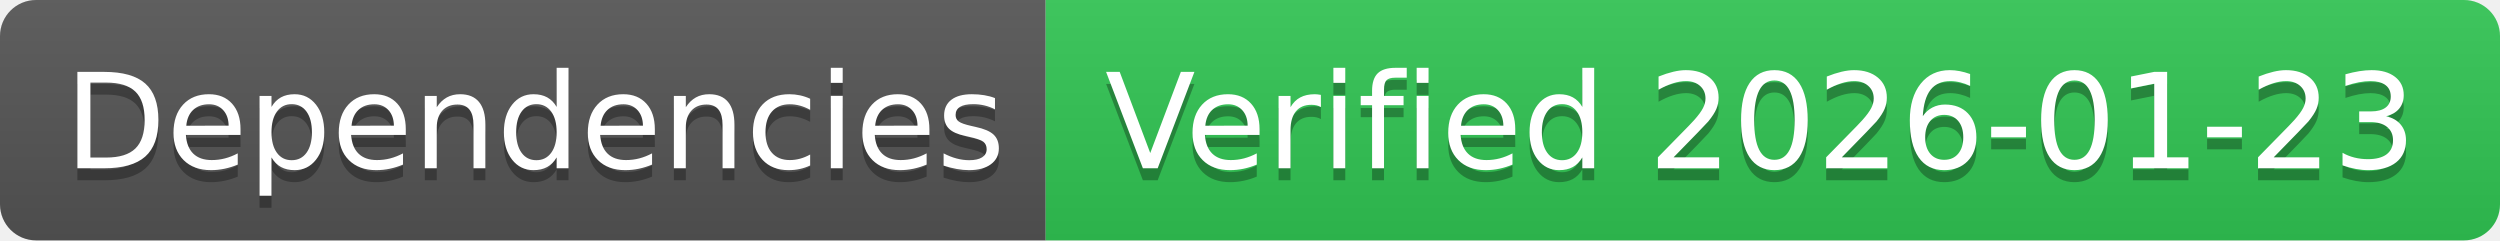
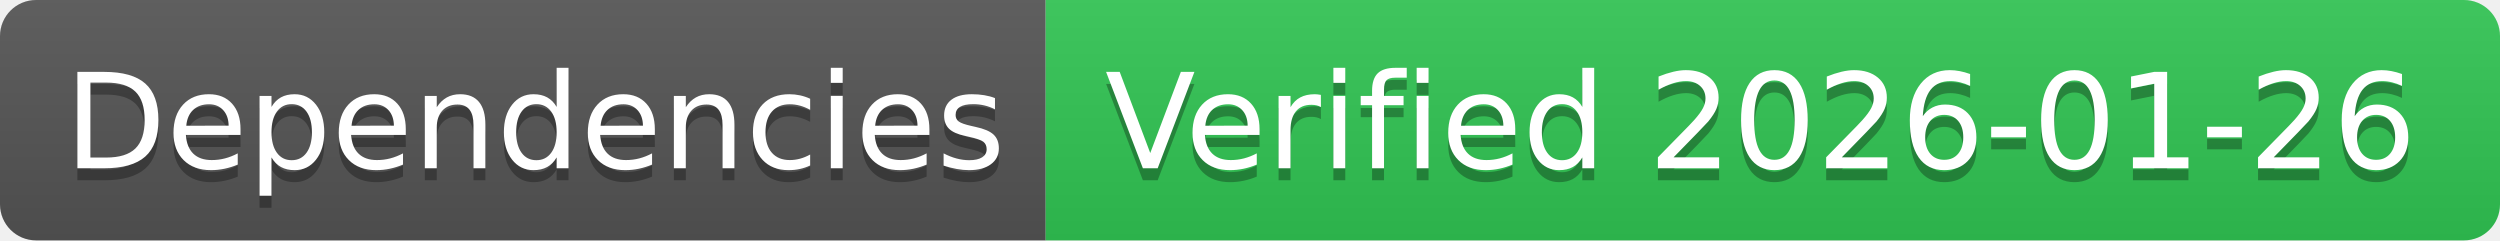
- <svg xmlns="http://www.w3.org/2000/svg" width="208" height="20" role="img" aria-label="Dependencies: Verified 2026-01-23">
+ <svg xmlns="http://www.w3.org/2000/svg" width="208" height="20" role="img" aria-label="Dependencies: Verified 2026-01-26">
  <linearGradient id="s" x2="0" y2="100%">
    <stop offset="0" stop-color="#bbb" stop-opacity=".1" />
    <stop offset="1" stop-opacity=".1" />
  </linearGradient>
  <clipPath id="r">
    <rect width="208" height="20" rx="3" fill="#fff" />
  </clipPath>
  <g clip-path="url(#r)">
    <rect width="87" height="20" fill="#555" />
    <rect x="87" width="121" height="20" fill="#31c653" />
    <rect width="208" height="20" fill="url(#s)" />
  </g>
  <g fill="#fff" text-anchor="middle" font-family="Verdana,Geneva,DejaVu Sans,sans-serif" text-rendering="geometricPrecision" font-size="110">
    <text aria-hidden="true" x="445" y="150" fill="#010101" fill-opacity=".3" transform="scale(.1)" textLength="770">Dependencies</text>
    <text x="445" y="140" transform="scale(.1)" fill="#fff" textLength="770">Dependencies</text>
-     <text aria-hidden="true" x="1465" y="150" fill="#010101" fill-opacity=".3" transform="scale(.1)" textLength="1110">Verified 2026-01-23</text>
-     <text x="1465" y="140" transform="scale(.1)" fill="#fff" textLength="1110">Verified 2026-01-23</text>
+     <text aria-hidden="true" x="1465" y="150" fill="#010101" fill-opacity=".3" transform="scale(.1)" textLength="1110">Verified 2026-01-26</text>
+     <text x="1465" y="140" transform="scale(.1)" fill="#fff" textLength="1110">Verified 2026-01-26</text>
  </g>
</svg>
